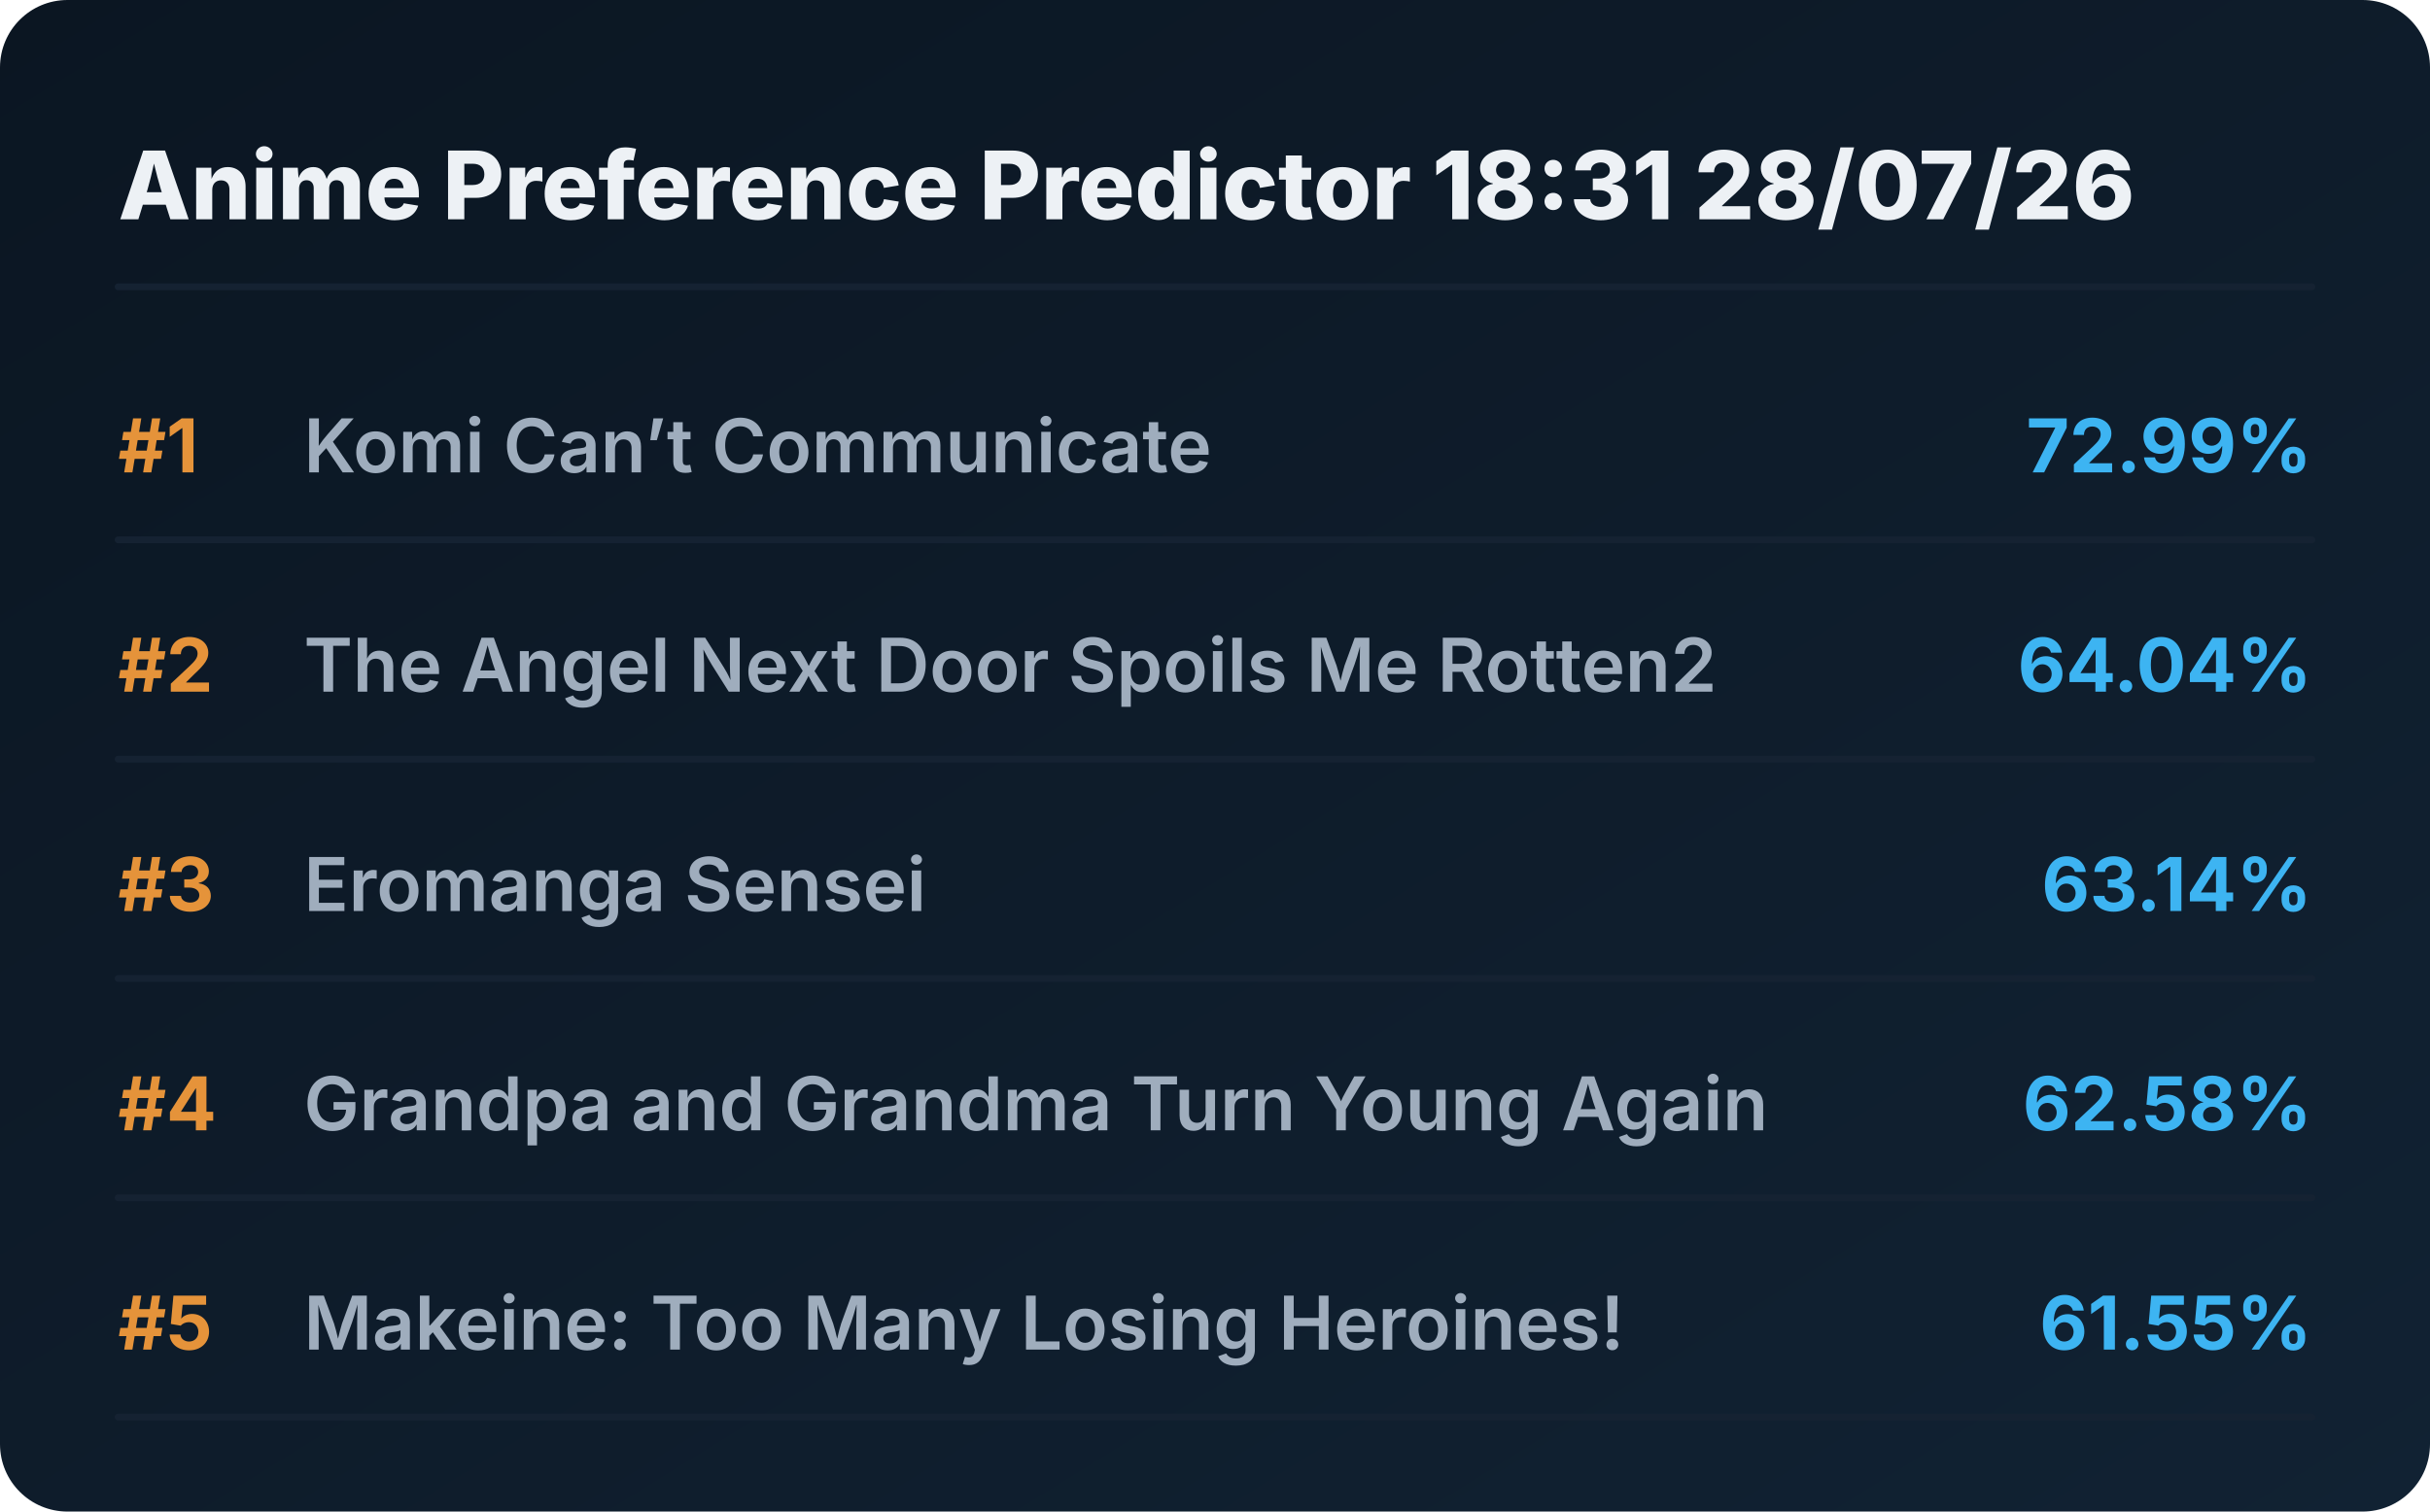
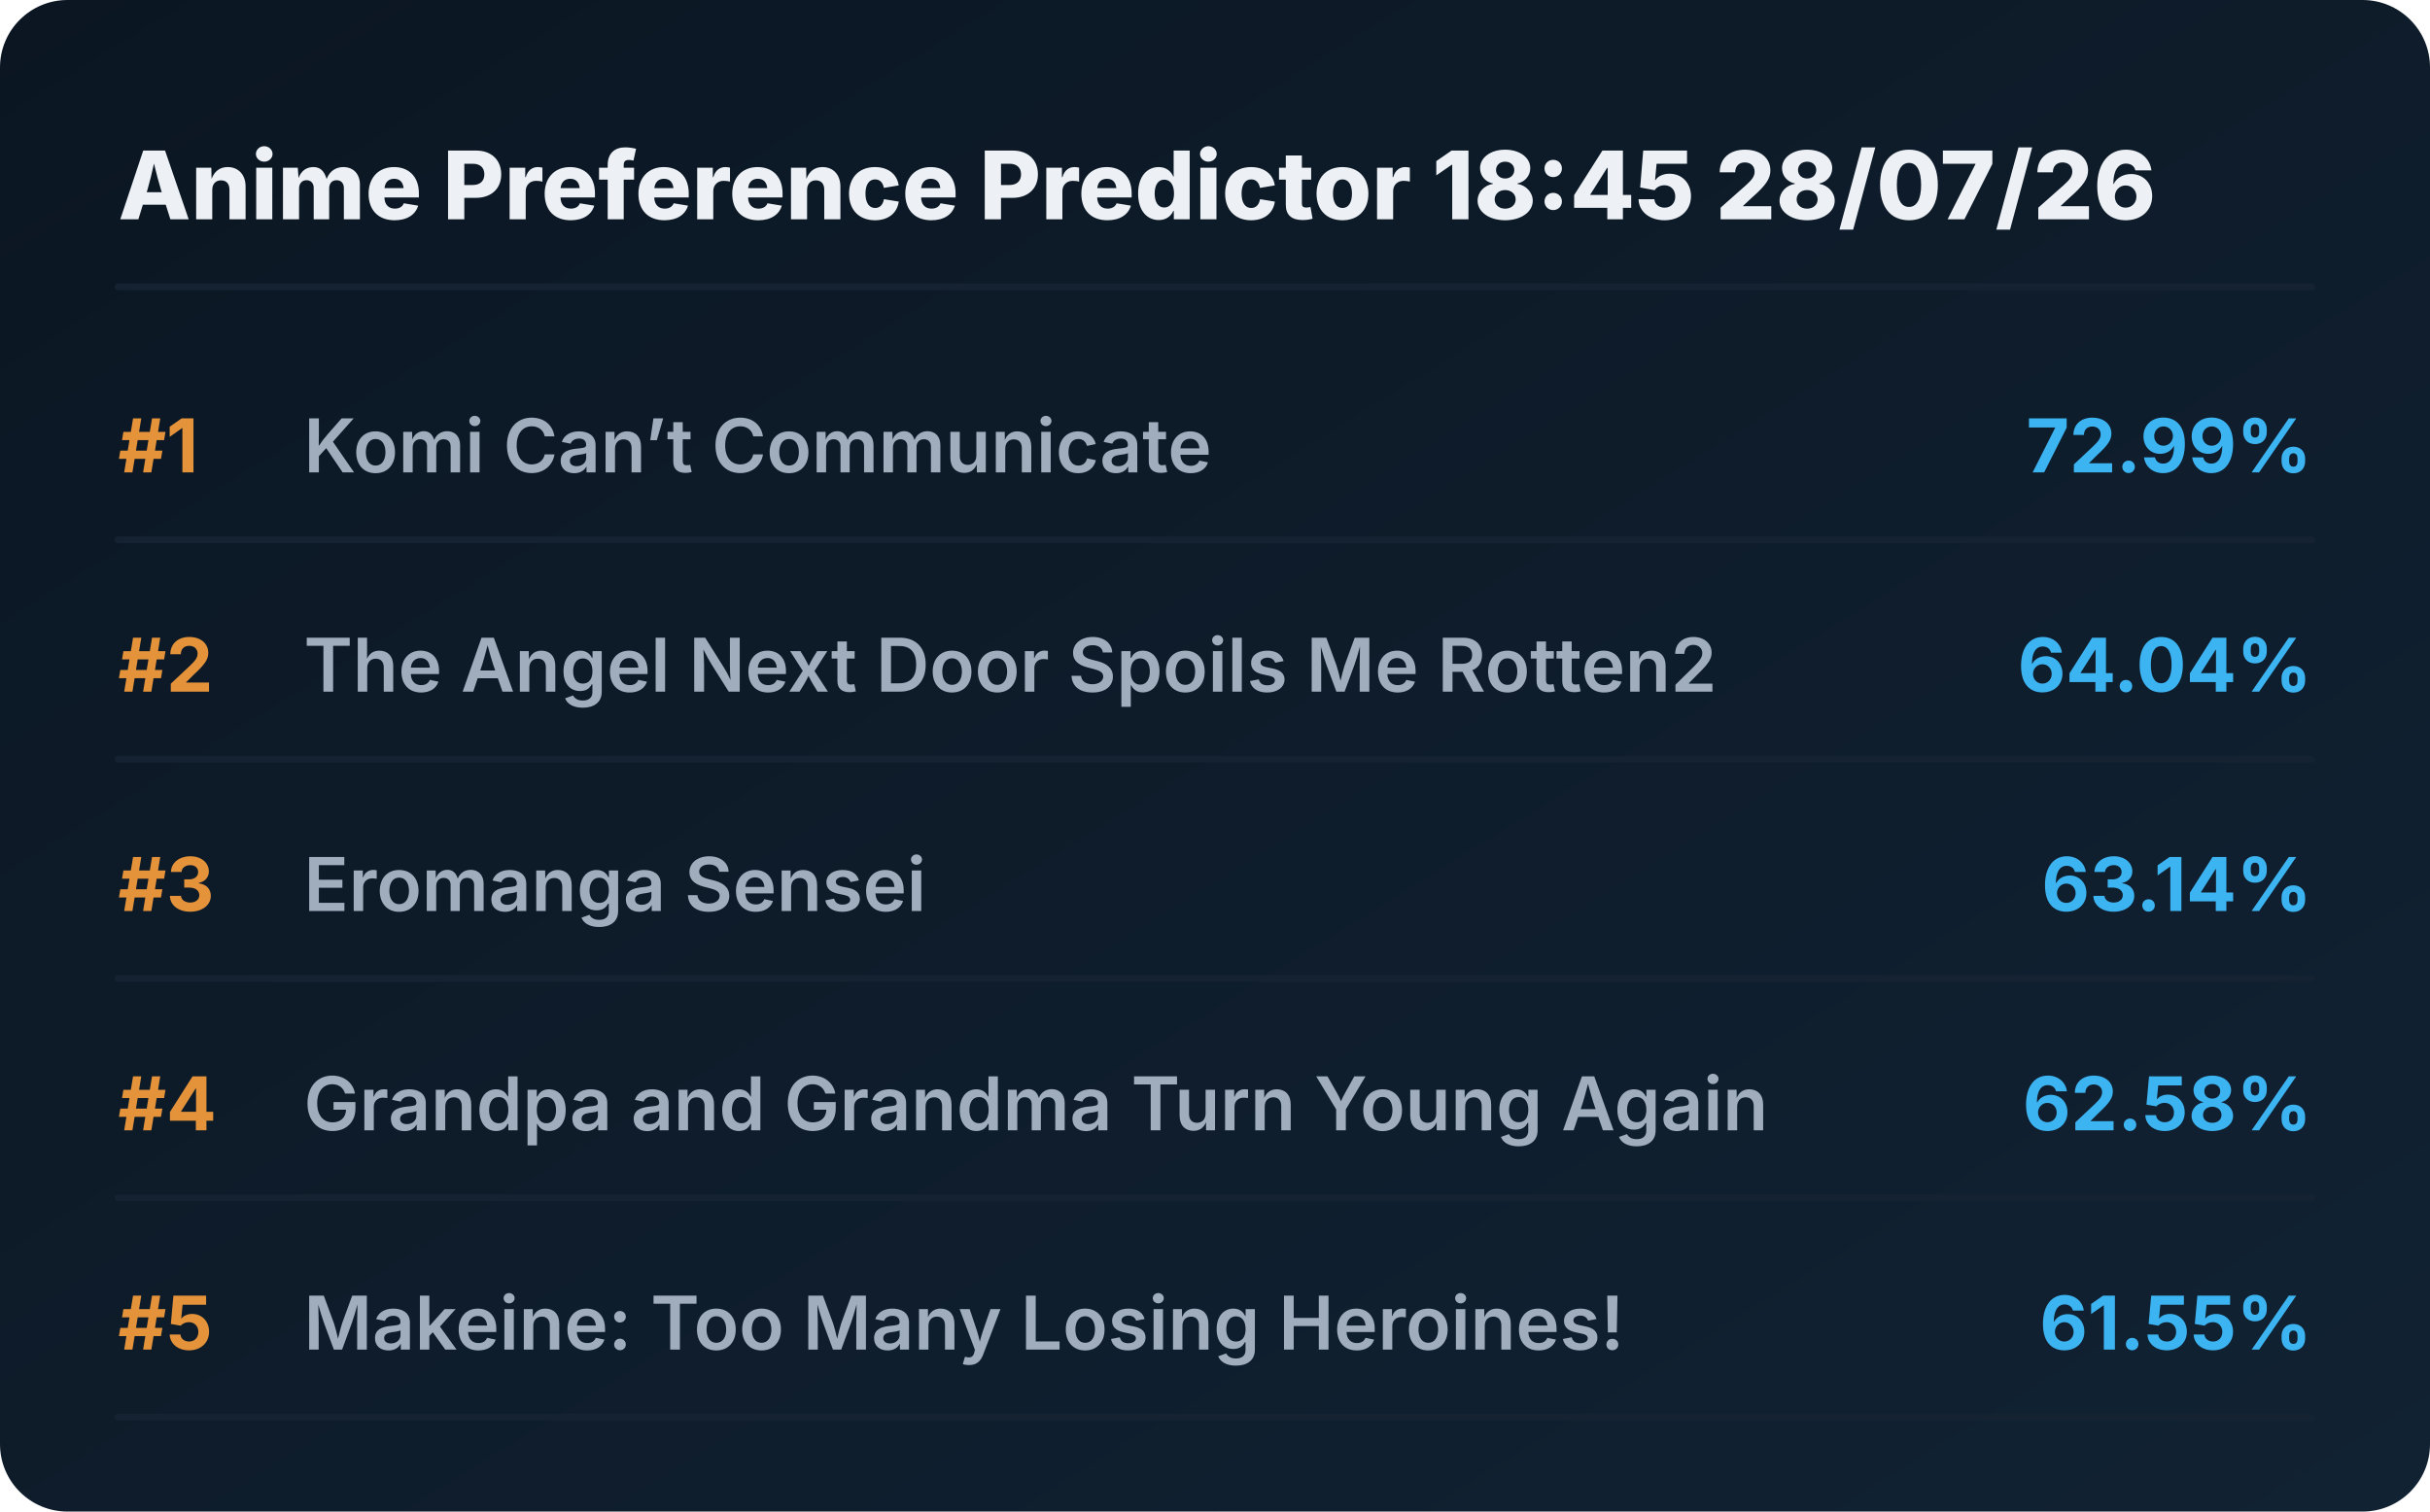
<svg xmlns="http://www.w3.org/2000/svg" viewBox="0 0 720 448" preserveAspectRatio="xMidYMid meet" style="width: 100%; height: auto; max-width: 720px;">
  <defs>
    <linearGradient id="boxGrad" x1="0%" y1="0%" x2="100%" y2="100%">
      <stop offset="0%" stop-color="#0b1622" />
      <stop offset="100%" stop-color="#112233" />
    </linearGradient>
    <clipPath id="titleClip">
      <rect x="90" y="0" width="510" height="100%" />
    </clipPath>
  </defs>
  <style>
    .bg { fill: url(#boxGrad); rx: 20px; }
    .header { font-family: 'Overpass', 'Inter', system-ui, sans-serif; font-weight: 800; font-size: 28px; fill: #edf1f5; }
    .rank { font-family: 'Overpass', 'Inter', system-ui, sans-serif; font-weight: 700; font-size: 22px; fill: #e5933a; }
    .title { font-family: 'Overpass', 'Inter', system-ui, sans-serif; font-weight: 600; font-size: 22px; fill: #9fadbd; }
    .score { font-family: 'Overpass', 'Inter', system-ui, sans-serif; font-weight: 700; font-size: 22px; fill: #3db4f2; }
    .line { stroke: #152232; stroke-width: 2; stroke-linecap: round; }
  </style>
  <rect class="bg" width="720" height="448" />
-   <text x="35" y="65" class="header">Anime Preference Predictor 18:31 28/07/26</text>
+   <text x="35" y="65" class="header">Anime Preference Predictor 18:45 28/07/26</text>
  <line x1="35" y1="85" x2="685" y2="85" class="line" />
  <g transform="translate(0, 0)">
    <text x="35" y="140" class="rank">#1</text>
    <text x="90" y="140" class="title">Komi Can’t Communicate</text>
    <text x="685" y="140" class="score" text-anchor="end">72.99%</text>
    <line x1="35" y1="160" x2="685" y2="160" class="line" />
  </g>
  <g transform="translate(0, 65)">
    <text x="35" y="140" class="rank">#2</text>
    <text x="90" y="140" class="title">The Angel Next Door Spoils Me Rotten2</text>
    <text x="685" y="140" class="score" text-anchor="end">64.04%</text>
    <line x1="35" y1="160" x2="685" y2="160" class="line" />
  </g>
  <g transform="translate(0, 130)">
    <text x="35" y="140" class="rank">#3</text>
    <text x="90" y="140" class="title">Eromanga Sensei</text>
    <text x="685" y="140" class="score" text-anchor="end">63.14%</text>
    <line x1="35" y1="160" x2="685" y2="160" class="line" />
  </g>
  <g transform="translate(0, 195)">
    <text x="35" y="140" class="rank">#4</text>
    <text x="90" y="140" class="title">Grandpa and Grandma Turn Young Again</text>
    <text x="685" y="140" class="score" text-anchor="end">62.58%</text>
    <line x1="35" y1="160" x2="685" y2="160" class="line" />
  </g>
  <g transform="translate(0, 260)">
    <text x="35" y="140" class="rank">#5</text>
    <text x="90" y="140" class="title">Makeine: Too Many Losing Heroines!</text>
    <text x="685" y="140" class="score" text-anchor="end">61.55%</text>
    <line x1="35" y1="160" x2="685" y2="160" class="line" />
  </g>
</svg>
